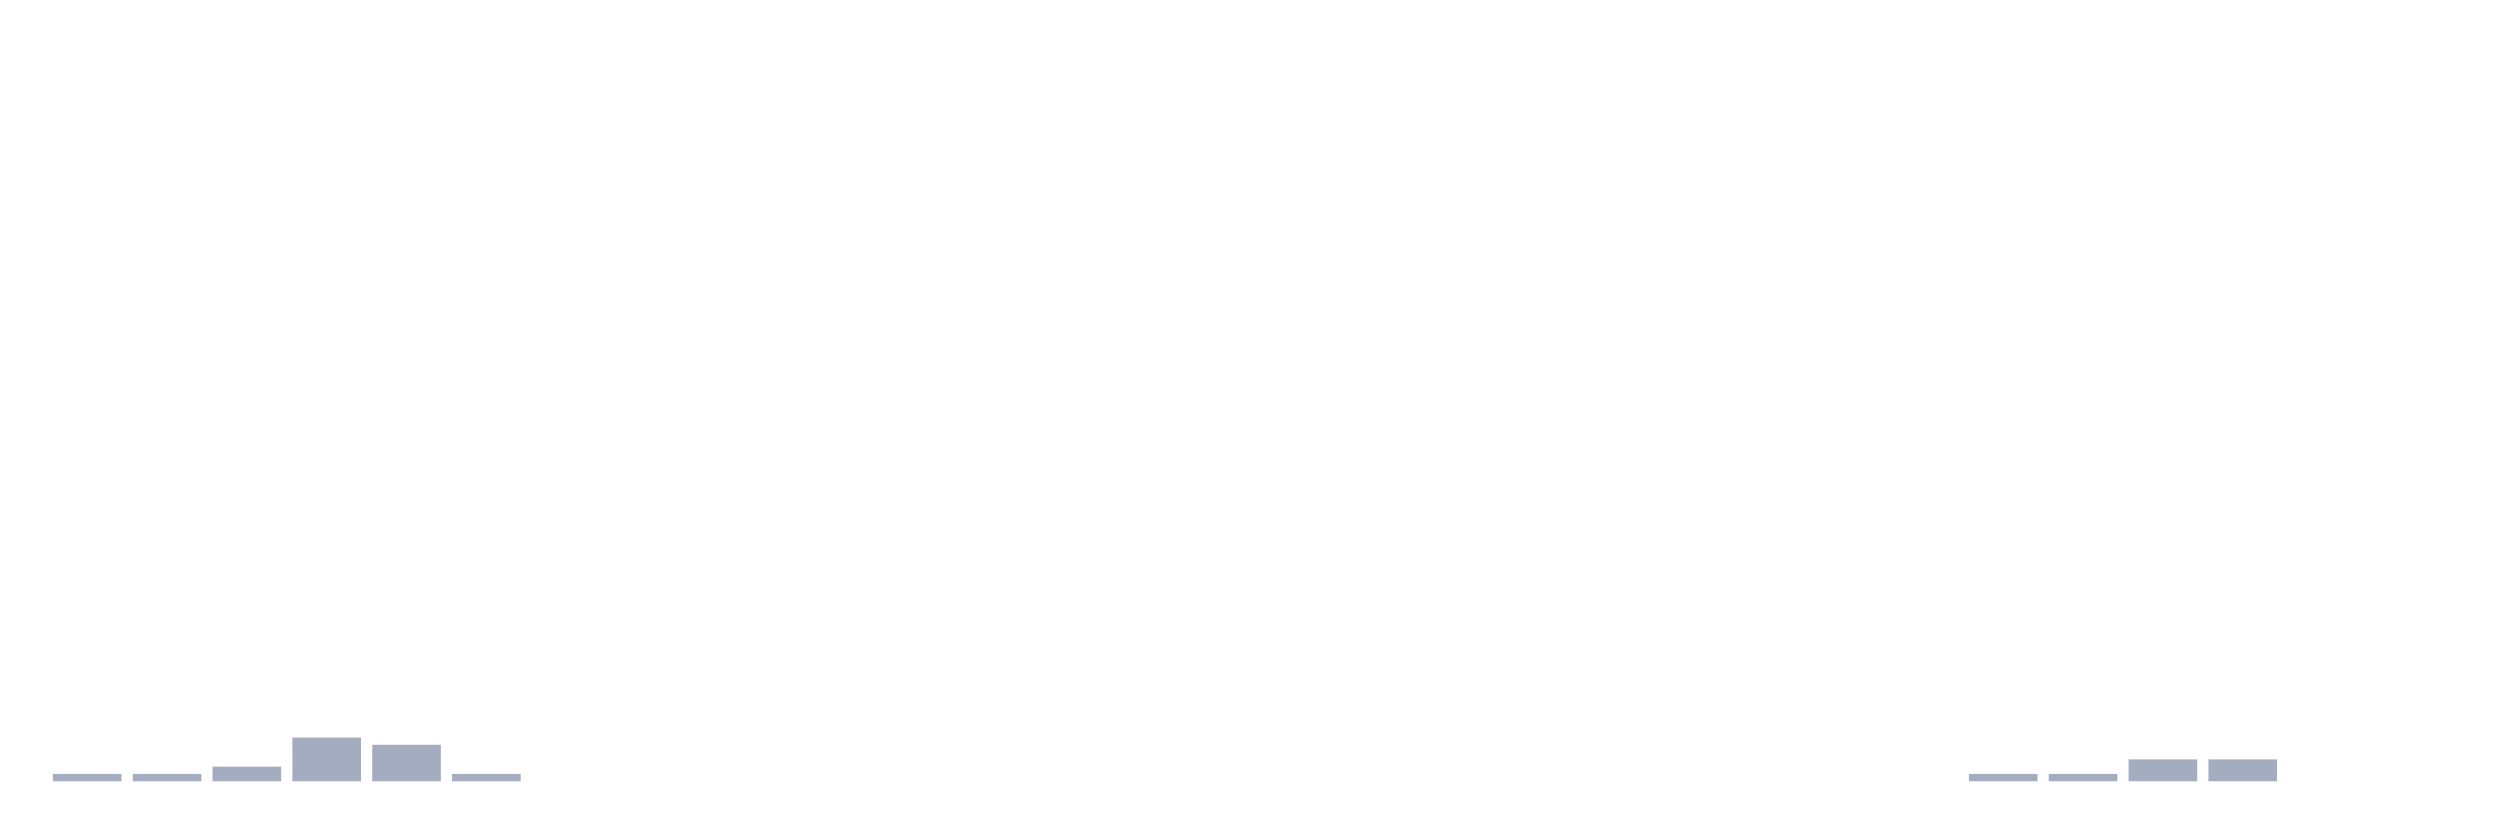
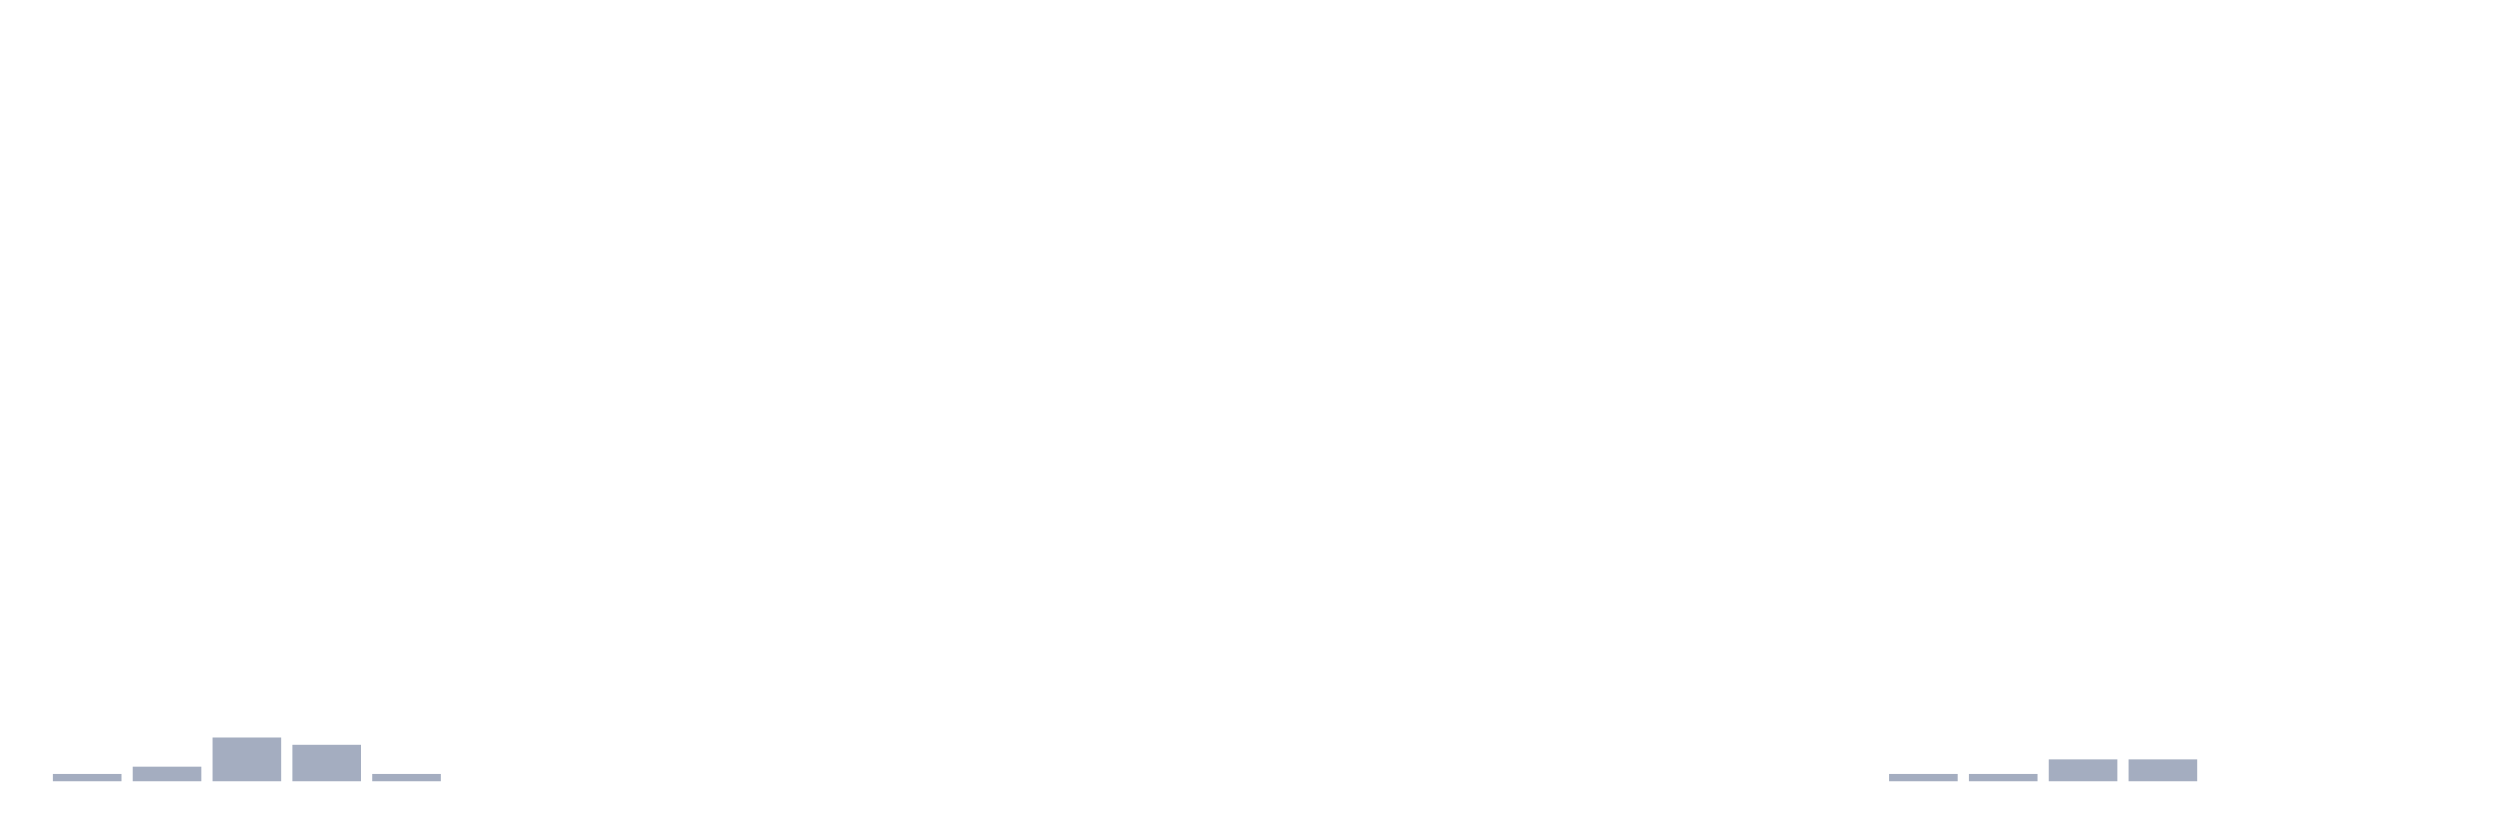
<svg xmlns="http://www.w3.org/2000/svg" viewBox="0 0 480 160">
  <g transform="translate(10,10)">
    <rect class="bar" x="0.153" width="13.175" y="138.6" height="1.4" fill="rgb(164,173,192)" />
-     <rect class="bar" x="15.482" width="13.175" y="138.6" height="1.4" fill="rgb(164,173,192)" />
-     <rect class="bar" x="30.81" width="13.175" y="137.2" height="2.8" fill="rgb(164,173,192)" />
-     <rect class="bar" x="46.138" width="13.175" y="131.6" height="8.4" fill="rgb(164,173,192)" />
-     <rect class="bar" x="61.466" width="13.175" y="133" height="7" fill="rgb(164,173,192)" />
-     <rect class="bar" x="76.794" width="13.175" y="138.6" height="1.4" fill="rgb(164,173,192)" />
+     <rect class="bar" x="15.482" width="13.175" y="137.2" height="2.8" fill="rgb(164,173,192)" />
+     <rect class="bar" x="30.81" width="13.175" y="131.6" height="8.4" fill="rgb(164,173,192)" />
+     <rect class="bar" x="46.138" width="13.175" y="133" height="7" fill="rgb(164,173,192)" />
+     <rect class="bar" x="61.466" width="13.175" y="138.6" height="1.4" fill="rgb(164,173,192)" />
+     <rect class="bar" x="76.794" width="13.175" y="140" height="0" fill="rgb(164,173,192)" />
    <rect class="bar" x="92.123" width="13.175" y="140" height="0" fill="rgb(164,173,192)" />
    <rect class="bar" x="107.451" width="13.175" y="140" height="0" fill="rgb(164,173,192)" />
    <rect class="bar" x="122.779" width="13.175" y="140" height="0" fill="rgb(164,173,192)" />
    <rect class="bar" x="138.107" width="13.175" y="140" height="0" fill="rgb(164,173,192)" />
    <rect class="bar" x="153.436" width="13.175" y="140" height="0" fill="rgb(164,173,192)" />
    <rect class="bar" x="168.764" width="13.175" y="140" height="0" fill="rgb(164,173,192)" />
    <rect class="bar" x="184.092" width="13.175" y="140" height="0" fill="rgb(164,173,192)" />
    <rect class="bar" x="199.42" width="13.175" y="140" height="0" fill="rgb(164,173,192)" />
    <rect class="bar" x="214.748" width="13.175" y="140" height="0" fill="rgb(164,173,192)" />
    <rect class="bar" x="230.077" width="13.175" y="140" height="0" fill="rgb(164,173,192)" />
    <rect class="bar" x="245.405" width="13.175" y="140" height="0" fill="rgb(164,173,192)" />
    <rect class="bar" x="260.733" width="13.175" y="140" height="0" fill="rgb(164,173,192)" />
    <rect class="bar" x="276.061" width="13.175" y="140" height="0" fill="rgb(164,173,192)" />
    <rect class="bar" x="291.39" width="13.175" y="140" height="0" fill="rgb(164,173,192)" />
    <rect class="bar" x="306.718" width="13.175" y="140" height="0" fill="rgb(164,173,192)" />
    <rect class="bar" x="322.046" width="13.175" y="140" height="0" fill="rgb(164,173,192)" />
    <rect class="bar" x="337.374" width="13.175" y="140" height="0" fill="rgb(164,173,192)" />
-     <rect class="bar" x="352.702" width="13.175" y="140" height="0" fill="rgb(164,173,192)" />
+     <rect class="bar" x="352.702" width="13.175" y="138.6" height="1.4" fill="rgb(164,173,192)" />
    <rect class="bar" x="368.031" width="13.175" y="138.6" height="1.4" fill="rgb(164,173,192)" />
-     <rect class="bar" x="383.359" width="13.175" y="138.6" height="1.4" fill="rgb(164,173,192)" />
+     <rect class="bar" x="383.359" width="13.175" y="135.8" height="4.2" fill="rgb(164,173,192)" />
    <rect class="bar" x="398.687" width="13.175" y="135.8" height="4.2" fill="rgb(164,173,192)" />
-     <rect class="bar" x="414.015" width="13.175" y="135.8" height="4.2" fill="rgb(164,173,192)" />
+     <rect class="bar" x="414.015" width="13.175" y="140" height="0" fill="rgb(164,173,192)" />
    <rect class="bar" x="429.344" width="13.175" y="140" height="0" fill="rgb(164,173,192)" />
    <rect class="bar" x="444.672" width="13.175" y="140" height="0" fill="rgb(164,173,192)" />
  </g>
</svg>
